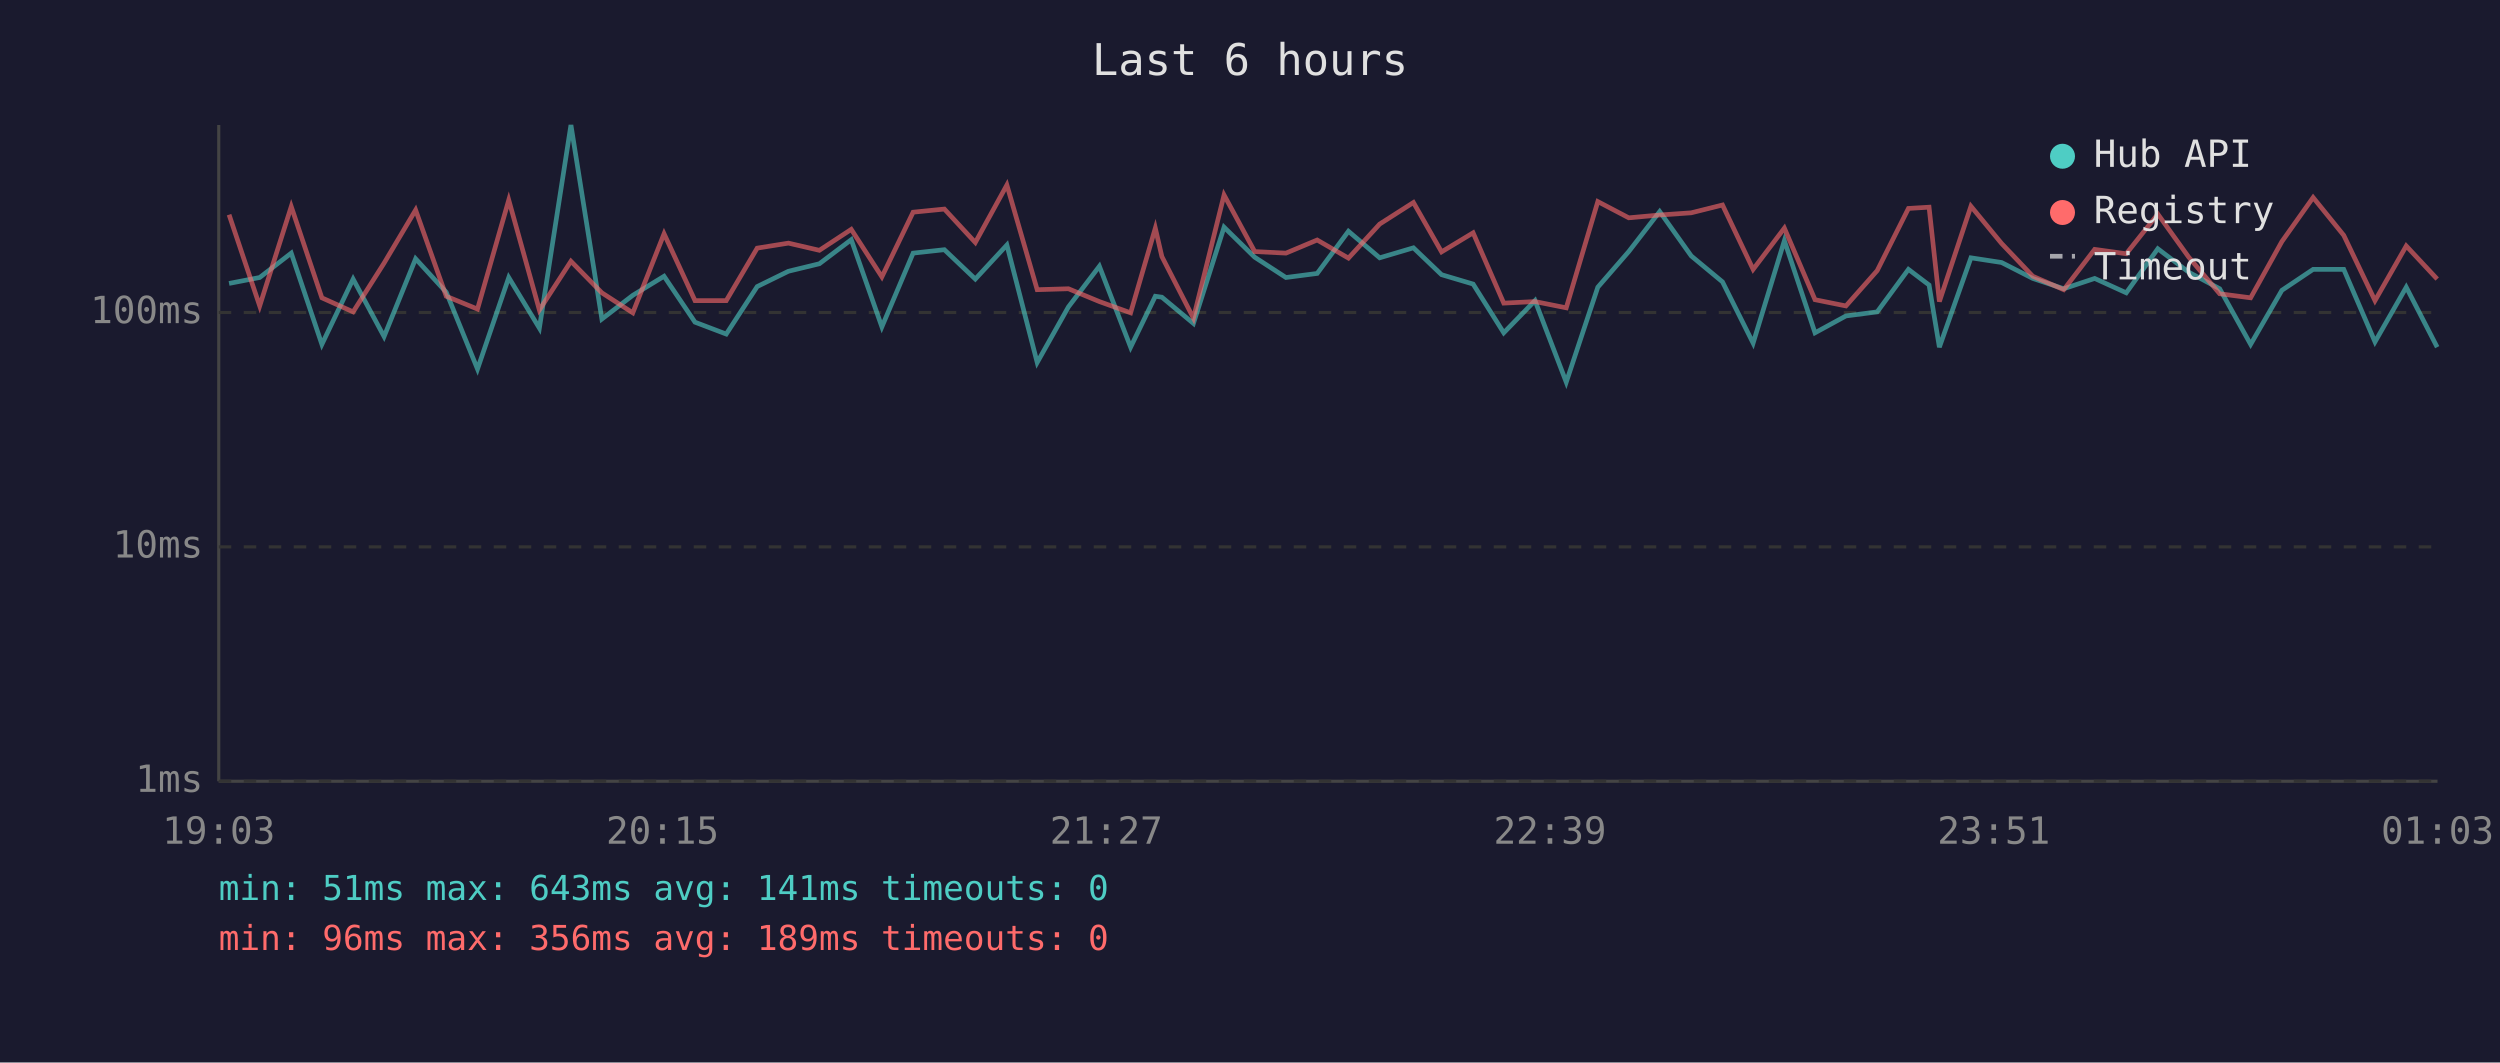
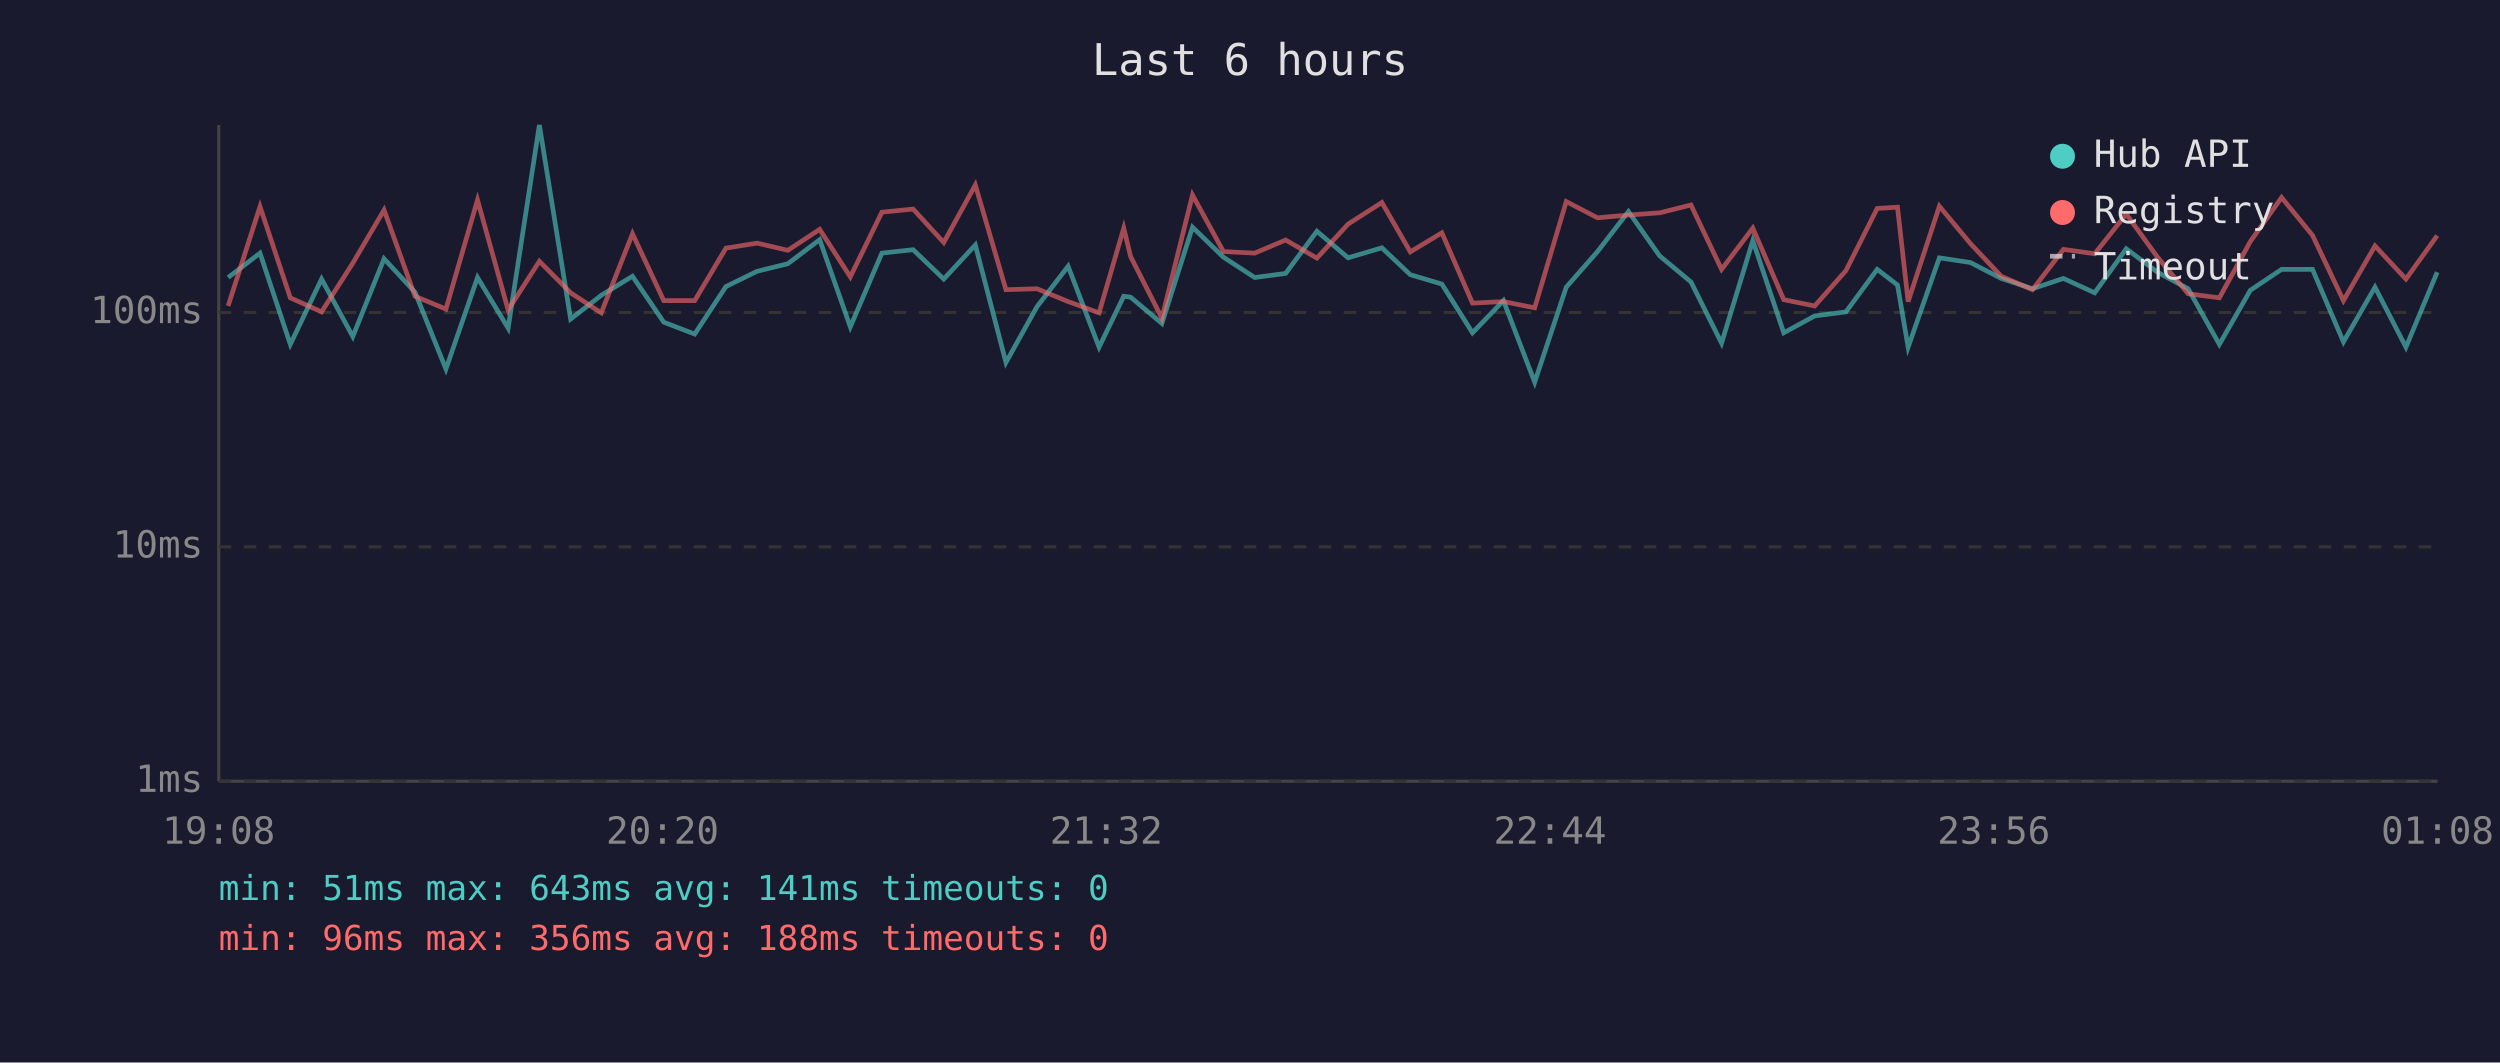
<svg xmlns="http://www.w3.org/2000/svg" viewBox="0 0 800 340" font-family="monospace" font-size="12">
  <rect width="800" height="340" fill="#1a1a2e" />
  <text x="400" y="24" fill="#e0e0e0" font-size="14" text-anchor="middle">Last 6 hours</text>
  <line x1="70" y1="40" x2="70" y2="250" stroke="#444" stroke-width="1" />
  <line x1="70" y1="250" x2="780" y2="250" stroke="#444" stroke-width="1" />
  <line x1="70" y1="250" x2="780" y2="250" stroke="#333" stroke-width="1" stroke-dasharray="4" />
  <text x="65" y="250" fill="#888" text-anchor="end" dominant-baseline="middle">1ms</text>
  <line x1="70" y1="175" x2="780" y2="175" stroke="#333" stroke-width="1" stroke-dasharray="4" />
  <text x="65" y="175" fill="#888" text-anchor="end" dominant-baseline="middle">10ms</text>
  <line x1="70" y1="100" x2="780" y2="100" stroke="#333" stroke-width="1" stroke-dasharray="4" />
  <text x="65" y="100" fill="#888" text-anchor="end" dominant-baseline="middle">100ms</text>
-   <text x="70" y="270" fill="#888" text-anchor="middle">19:03</text>
-   <text x="212" y="270" fill="#888" text-anchor="middle">20:15</text>
-   <text x="354" y="270" fill="#888" text-anchor="middle">21:27</text>
-   <text x="496" y="270" fill="#888" text-anchor="middle">22:39</text>
-   <text x="638" y="270" fill="#888" text-anchor="middle">23:51</text>
-   <text x="780" y="270" fill="#888" text-anchor="middle">01:03</text>
-   <polyline points="73.3,90.7 83.1,88.8 93.2,81.0 103.0,110.2 113.0,89.3 122.9,107.7 133.0,82.8 142.8,93.5 152.8,118.1 162.8,88.8 172.6,105.0 182.7,40.0 192.6,102.1 202.5,94.5 212.5,88.4 222.4,103.1 232.4,106.9 242.3,91.7 252.3,86.8 262.2,84.4 272.4,76.7 282.2,104.6 292.2,81.0 302.2,79.9 312.1,89.3 322.2,78.4 331.9,116.0 341.9,98.2 351.8,85.2 361.8,111.1 369.7,94.8 371.8,95.1 381.9,103.5 391.7,72.7 401.5,82.3 411.5,88.8 421.5,87.5 431.5,74.0 441.5,82.5 452.3,79.3 461.3,87.9 471.4,90.9 481.2,106.5 491.2,96.2 501.2,122.3 511.3,91.9 521.2,80.5 531.1,67.7 541.2,81.9 551.2,90.2 561.0,109.8 571.0,77.0 580.8,106.5 590.7,101.1 600.7,99.8 610.7,86.2 617.3,91.2 620.6,111.1 630.7,82.5 640.5,84.0 650.5,89.1 660.4,92.4 670.3,89.1 680.4,93.7 690.5,79.6 700.4,87.1 710.3,92.4 720.2,110.2 730.2,92.9 740.2,86.2 750.0,86.2 760.0,109.4 770.0,91.9 779.9,111.1" fill="none" stroke="#4ecdc4" stroke-width="1.5" opacity="0.6" />
-   <polyline points="73.3,68.7 83.1,97.9 93.2,66.1 103.0,95.3 113.0,99.8 122.9,84.2 133.0,67.2 142.8,94.8 152.8,98.9 162.8,64.0 172.6,99.2 182.7,83.6 192.6,93.7 202.5,100.1 212.5,74.8 222.4,96.2 232.4,96.2 242.3,79.4 252.3,77.8 262.2,80.1 272.4,73.4 282.2,88.6 292.2,67.9 302.2,66.9 312.1,77.6 322.2,59.2 331.9,92.7 341.9,92.4 351.8,96.5 361.8,100.1 369.7,73.0 371.8,82.1 381.9,101.8 391.7,62.4 401.5,80.5 411.5,81.0 421.5,76.8 431.5,82.6 441.5,71.7 452.3,64.8 461.3,80.6 471.4,74.5 481.2,97.0 491.2,96.5 501.2,98.5 511.3,64.5 521.2,69.7 531.1,68.8 541.2,68.1 551.2,65.6 561.0,86.2 571.0,73.0 580.8,95.9 590.7,97.9 600.7,86.6 610.7,66.7 617.3,66.3 620.6,96.5 630.7,66.0 640.5,77.9 650.5,88.4 660.4,92.7 670.3,79.8 680.4,81.2 690.5,68.5 700.4,82.3 710.3,94.0 720.2,95.3 730.2,77.3 740.2,63.2 750.0,75.3 760.0,96.2 770.0,78.7 779.9,89.3" fill="none" stroke="#ff6b6b" stroke-width="1.5" opacity="0.6" />
+   <text x="70" y="270" fill="#888" text-anchor="middle">19:08</text>
+   <text x="212" y="270" fill="#888" text-anchor="middle">20:20</text>
+   <text x="354" y="270" fill="#888" text-anchor="middle">21:32</text>
+   <text x="496" y="270" fill="#888" text-anchor="middle">22:44</text>
+   <text x="638" y="270" fill="#888" text-anchor="middle">23:56</text>
+   <text x="780" y="270" fill="#888" text-anchor="middle">01:08</text>
+   <polyline points="73.0,88.8 83.2,81.0 92.9,110.2 102.9,89.3 112.9,107.7 122.9,82.8 132.8,93.5 142.7,118.1 152.8,88.8 162.6,105.0 172.6,40.0 182.6,102.1 192.4,94.5 202.4,88.4 212.4,103.1 222.3,106.9 232.3,91.7 242.3,86.8 252.1,84.4 262.3,76.7 272.1,104.6 282.2,81.0 292.2,79.9 302.0,89.3 312.1,78.4 321.9,116.0 331.8,98.2 341.8,85.2 351.7,111.1 359.6,94.8 361.8,95.1 371.8,103.5 381.6,72.7 391.5,82.3 401.5,88.8 411.4,87.5 421.4,74.0 431.4,82.5 442.2,79.3 451.3,87.9 461.4,90.9 471.2,106.5 481.1,96.2 491.1,122.3 501.2,91.9 511.2,80.5 521.1,67.7 531.1,81.9 541.1,90.2 550.9,109.8 560.9,77.0 570.8,106.5 580.7,101.1 590.7,99.8 600.7,86.2 607.2,91.2 610.6,111.1 620.6,82.5 630.5,84.0 640.4,89.1 650.4,92.4 660.3,89.1 670.3,93.7 680.4,79.6 690.4,87.1 700.2,92.4 710.2,110.2 720.1,92.9 730.1,86.2 740.0,86.2 749.9,109.4 760.0,91.9 769.9,111.1 779.9,87.1" fill="none" stroke="#4ecdc4" stroke-width="1.5" opacity="0.6" />
+   <polyline points="73.0,97.9 83.2,66.1 92.9,95.3 102.9,99.8 112.9,84.2 122.9,67.2 132.8,94.8 142.7,98.9 152.8,64.0 162.6,99.2 172.6,83.6 182.6,93.7 192.4,100.1 202.4,74.8 212.4,96.2 222.3,96.2 232.3,79.4 242.3,77.8 252.1,80.1 262.3,73.4 272.1,88.6 282.2,67.9 292.2,66.9 302.0,77.6 312.1,59.2 321.9,92.7 331.8,92.4 341.8,96.5 351.7,100.1 359.6,73.0 361.8,82.1 371.8,101.8 381.6,62.4 391.5,80.5 401.5,81.0 411.4,76.8 421.4,82.6 431.4,71.7 442.2,64.8 451.3,80.6 461.4,74.5 471.2,97.0 481.1,96.5 491.1,98.5 501.2,64.5 511.2,69.7 521.1,68.8 531.1,68.1 541.1,65.6 550.9,86.2 560.9,73.0 570.8,95.9 580.7,97.9 590.7,86.6 600.7,66.7 607.2,66.3 610.6,96.5 620.6,66.0 630.5,77.9 640.4,88.4 650.4,92.7 660.3,79.8 670.3,81.2 680.4,68.5 690.4,82.3 700.2,94.0 710.2,95.3 720.1,77.3 730.1,63.2 740.0,75.3 749.9,96.2 760.0,78.7 769.9,89.3 779.9,75.4" fill="none" stroke="#ff6b6b" stroke-width="1.5" opacity="0.6" />
  <circle cx="660" cy="50" r="4" fill="#4ecdc4" />
  <text x="670" y="50" fill="#e0e0e0" dominant-baseline="middle">Hub API</text>
  <circle cx="660" cy="68" r="4" fill="#ff6b6b" />
  <text x="670" y="68" fill="#e0e0e0" dominant-baseline="middle">Registry</text>
  <line x1="656" y1="82" x2="664" y2="82" stroke="#e0e0e0" stroke-width="1.5" stroke-dasharray="4,3" opacity="0.7" />
  <text x="670" y="86" fill="#e0e0e0" dominant-baseline="middle">Timeout</text>
  <text x="70" y="288" fill="#4ecdc4" font-size="11">min: 51ms  max: 643ms  avg: 141ms  timeouts: 0</text>
-   <text x="70" y="304" fill="#ff6b6b" font-size="11">min: 96ms  max: 356ms  avg: 189ms  timeouts: 0</text>
+   <text x="70" y="304" fill="#ff6b6b" font-size="11">min: 96ms  max: 356ms  avg: 188ms  timeouts: 0</text>
</svg>
